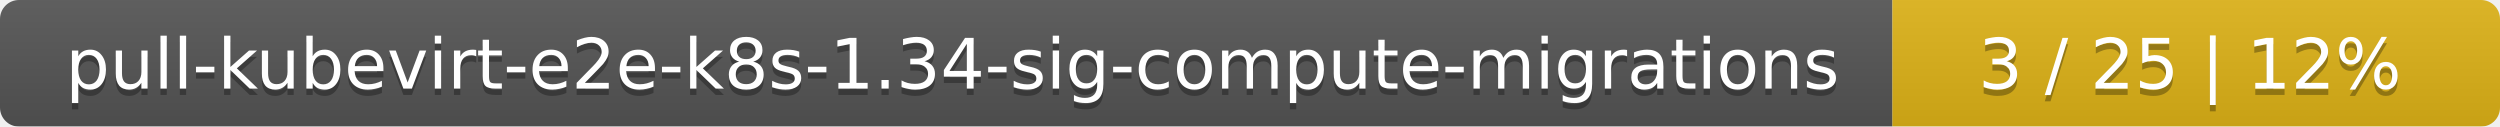
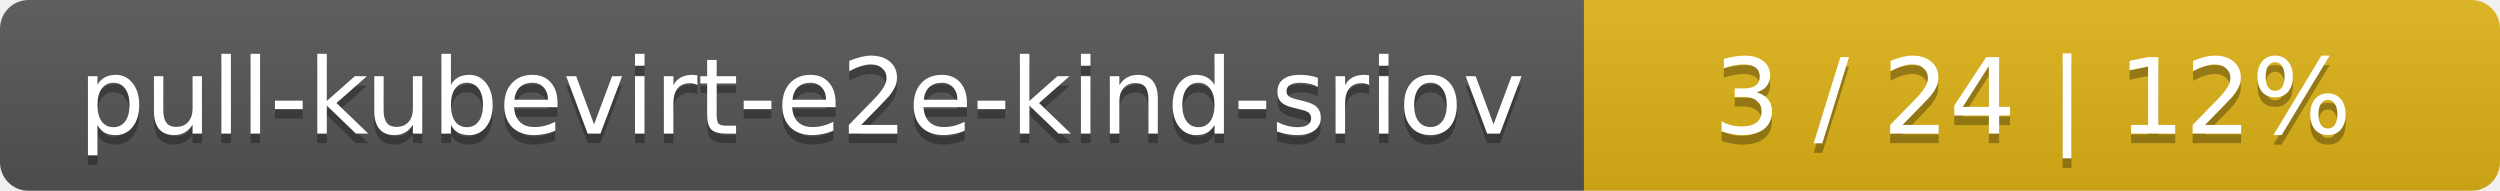
- <svg xmlns="http://www.w3.org/2000/svg" width="395" height="20">
+ <svg xmlns="http://www.w3.org/2000/svg" width="262" height="20">
  <linearGradient id="smooth" x2="0" y2="100%">
    <stop offset="0" stop-color="#bbb" stop-opacity=".1" />
    <stop offset="1" stop-opacity=".1" />
  </linearGradient>
  <mask id="round">
-     <rect width="395" height="20" rx="3" fill="#fff" />
+     <rect width="262" height="20" rx="3" fill="#fff" />
  </mask>
  <g mask="url(#round)">
-     <rect width="299" height="20" fill="#555" />
-     <rect x="299" width="96" height="20" fill="#dfb317" />
-     <rect width="395" height="20" fill="url(#smooth)" />
+     <rect width="166" height="20" fill="#555" />
+     <rect x="166" width="96" height="20" fill="#dfb317" />
+     <rect width="262" height="20" fill="url(#smooth)" />
  </g>
  <g fill="#fff" text-anchor="middle" font-family="DejaVu Sans,Verdana,Geneva,sans-serif" font-size="11">
-     <text x="150.5" y="15" fill="#010101" fill-opacity=".3">pull-kubevirt-e2e-k8s-1.34-sig-compute-migrations</text>
-     <text x="150.5" y="14">pull-kubevirt-e2e-k8s-1.34-sig-compute-migrations</text>
-     <text x="346" y="15" fill="#010101" fill-opacity=".3">3 / 25    |    12%</text>
-     <text x="346" y="14">3 / 25    |    12%</text>
+     <text x="84" y="15" fill="#010101" fill-opacity=".3">pull-kubevirt-e2e-kind-sriov</text>
+     <text x="84" y="14">pull-kubevirt-e2e-kind-sriov</text>
+     <text x="213" y="15" fill="#010101" fill-opacity=".3">3 / 24    |    12%</text>
+     <text x="213" y="14">3 / 24    |    12%</text>
  </g>
</svg>
